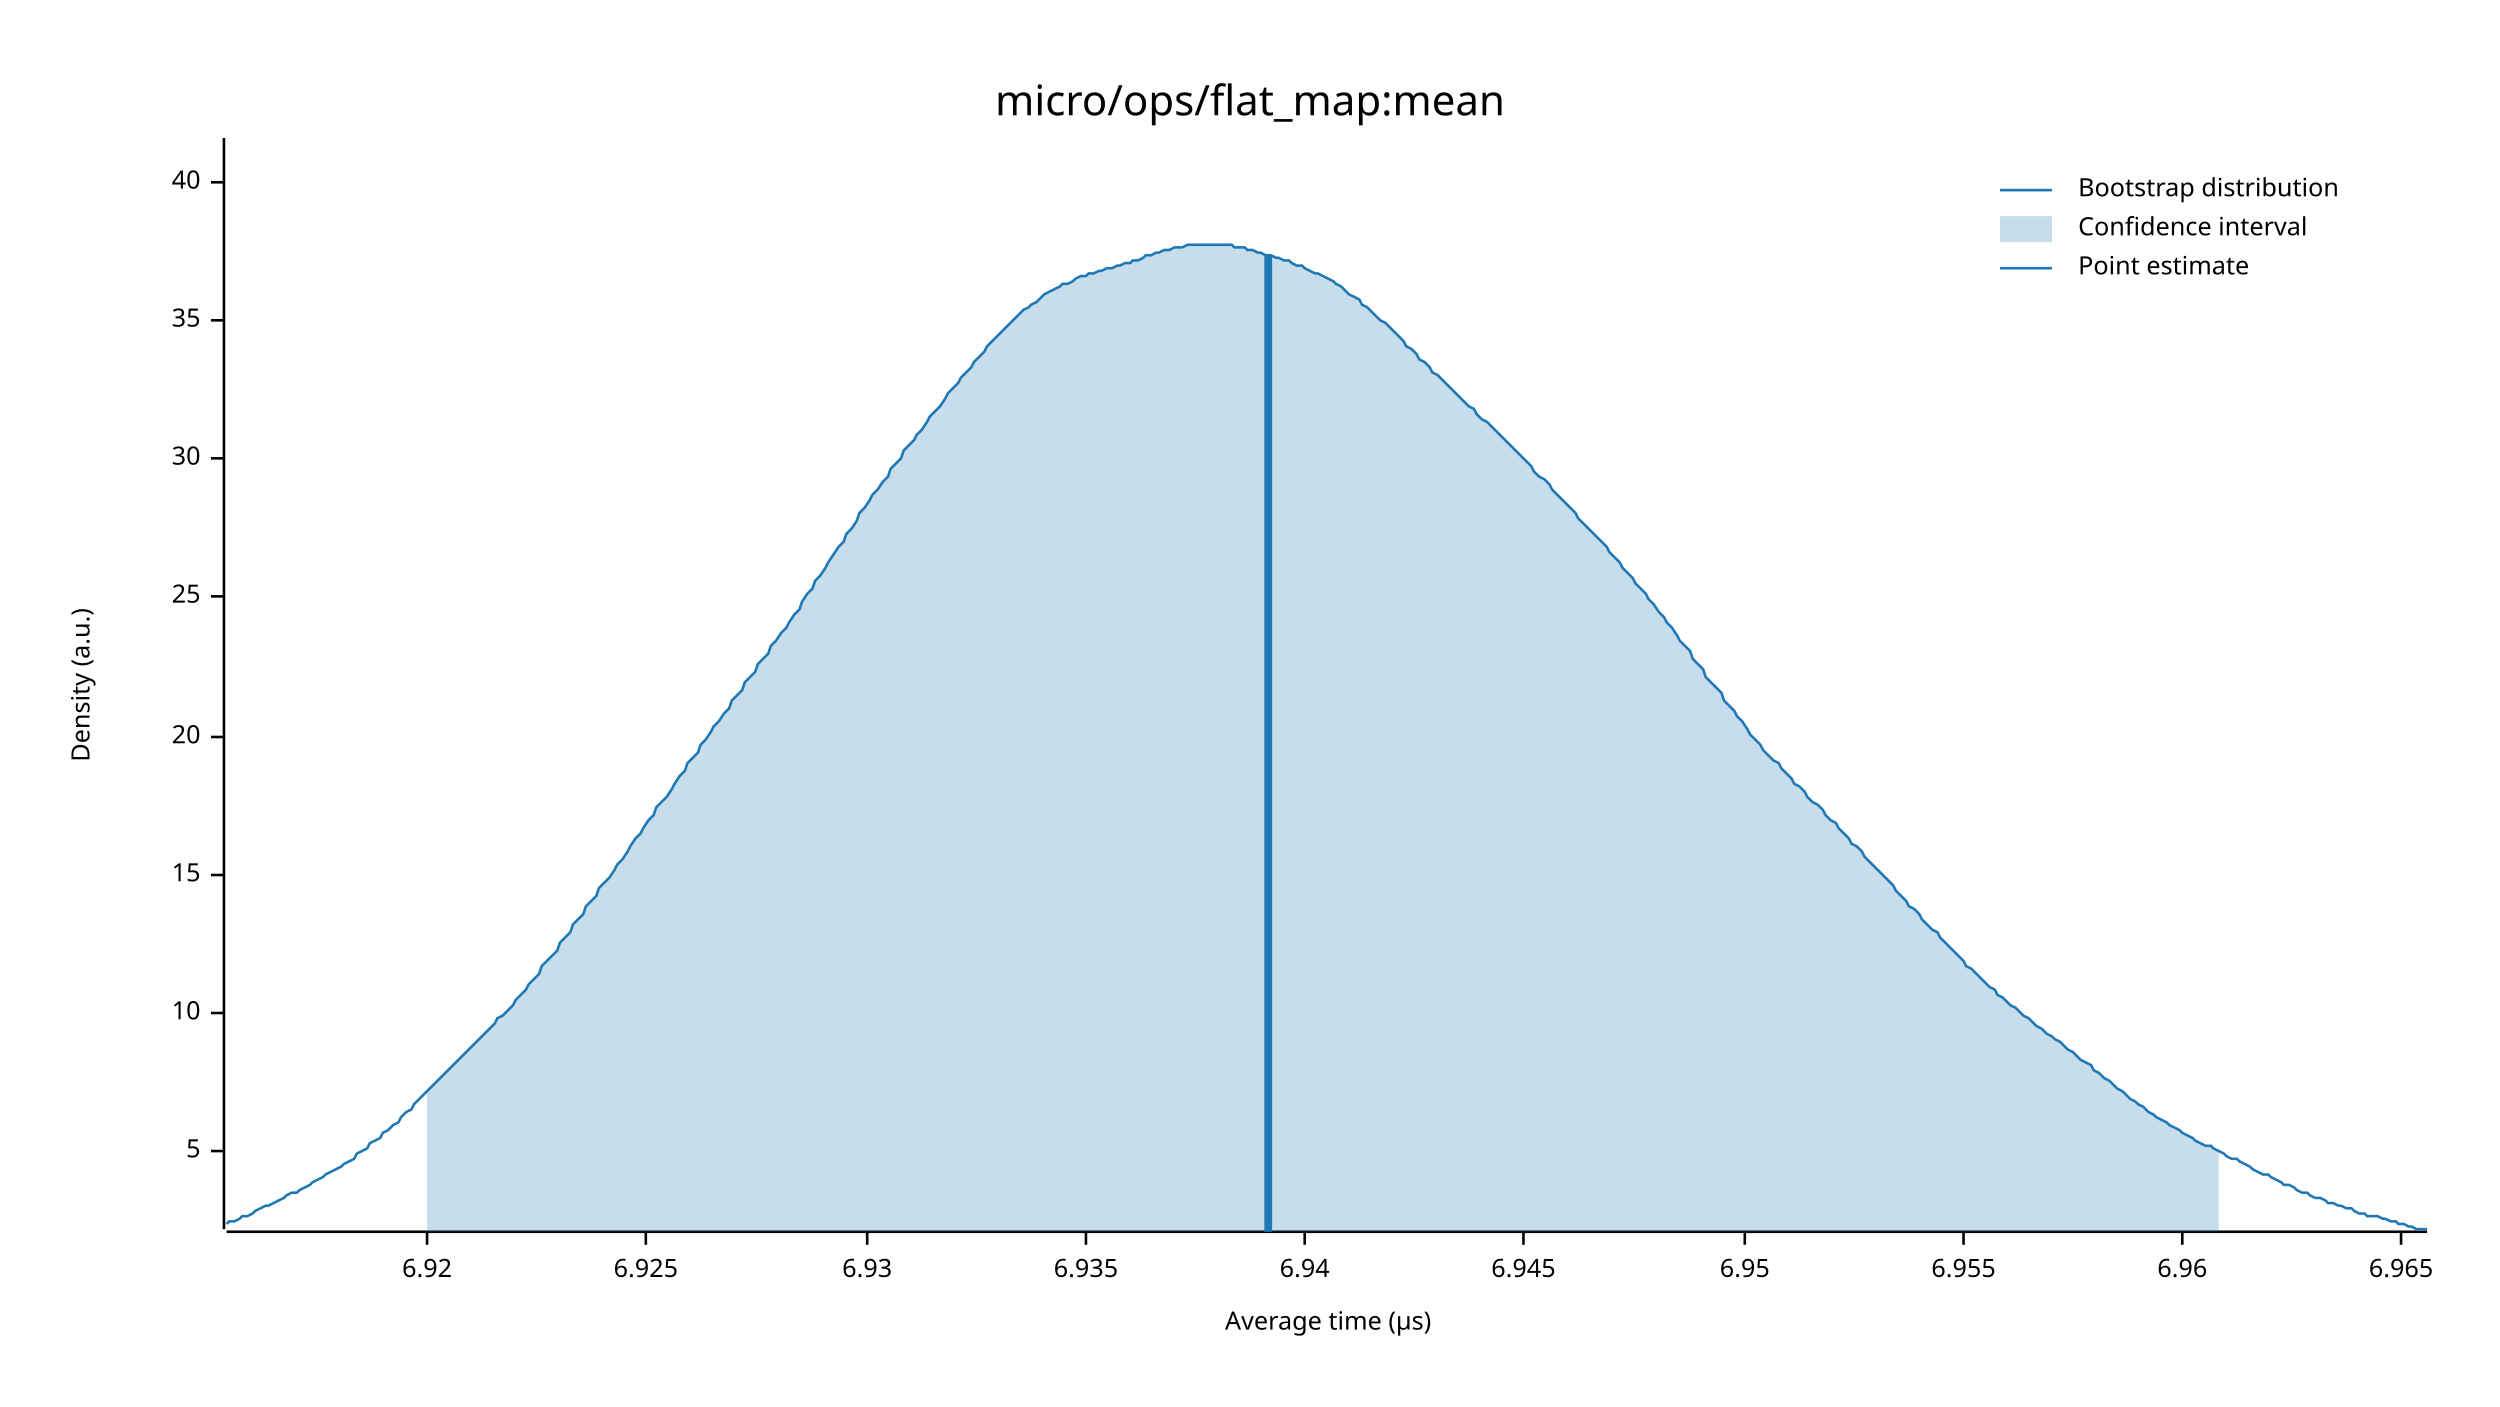
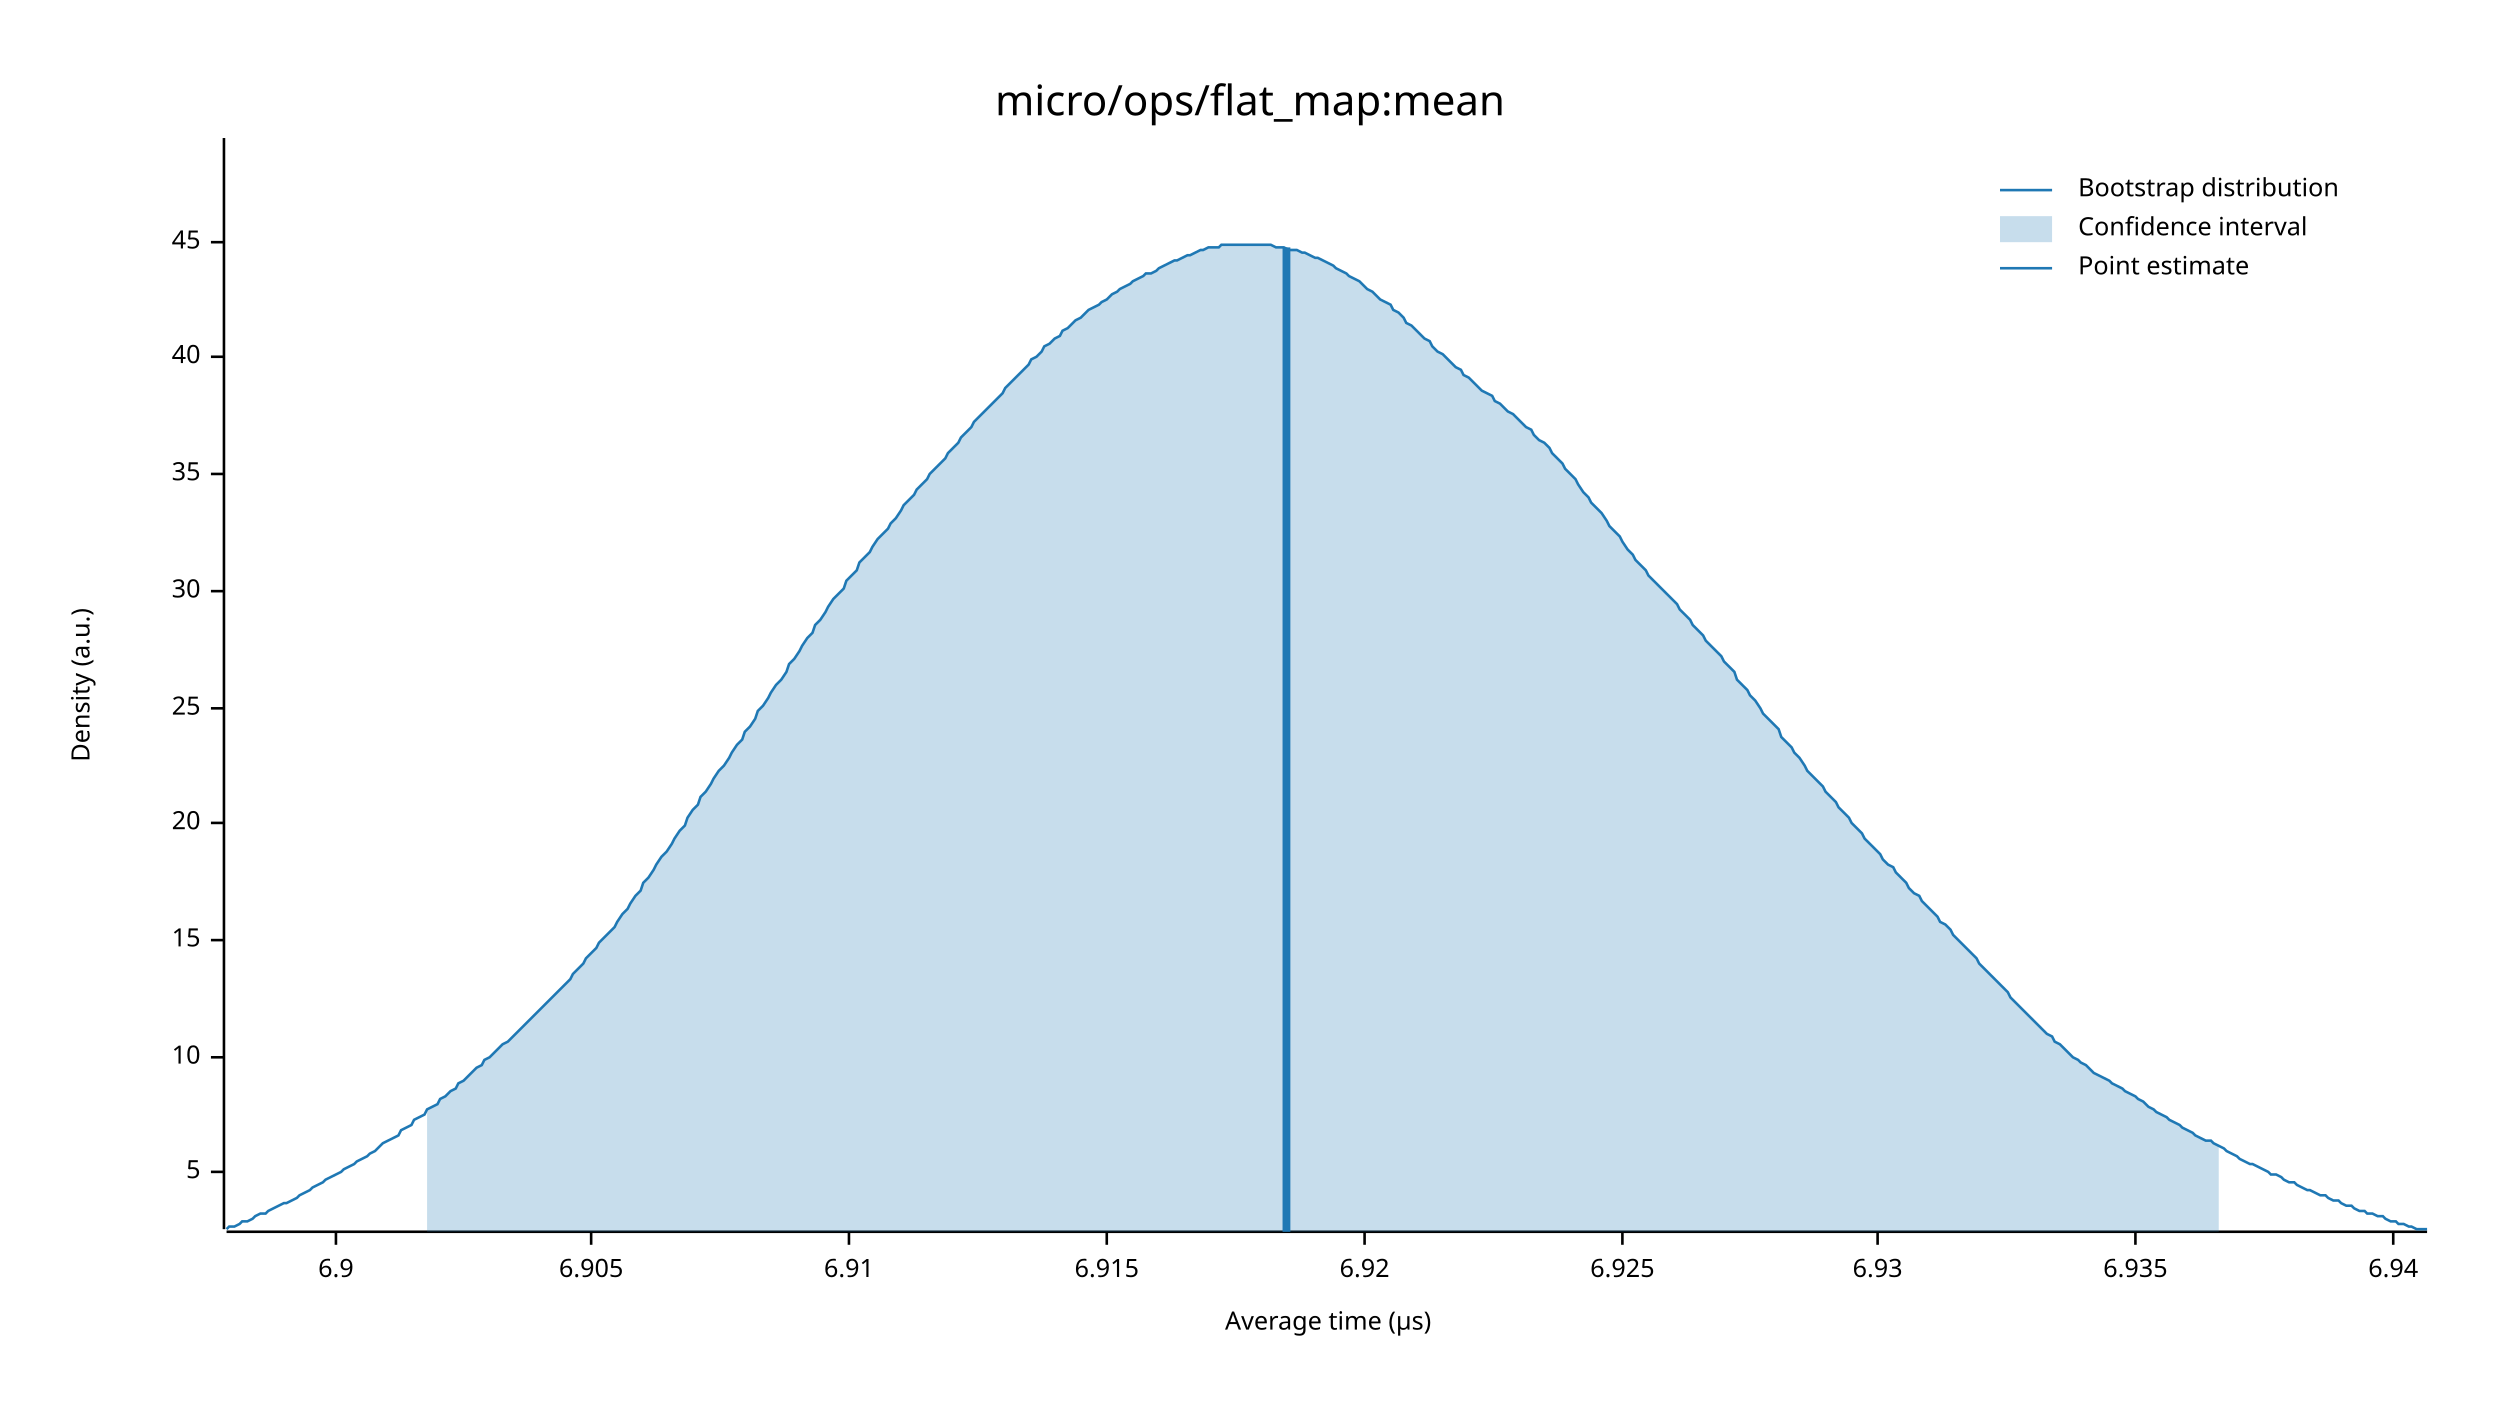
<svg xmlns="http://www.w3.org/2000/svg" width="960" height="540" viewBox="0 0 960 540">
  <text x="480" y="32" dy="0.76em" text-anchor="middle" font-family="sans-serif" font-size="16.129" opacity="1" fill="#000000">
micro/ops/flat_map:mean
</text>
  <text x="27" y="263" dy="0.76em" text-anchor="middle" font-family="sans-serif" font-size="9.677" opacity="1" fill="#000000" transform="rotate(270, 27, 263)">
Density (a.u.)
</text>
  <text x="510" y="513" dy="-0.5ex" text-anchor="middle" font-family="sans-serif" font-size="9.677" opacity="1" fill="#000000">
Average time (µs)
</text>
  <polyline fill="none" opacity="1" stroke="#000000" stroke-width="1" points="86,53 86,472 " />
-   <text x="77" y="442" dy="0.5ex" text-anchor="end" font-family="sans-serif" font-size="9.677" opacity="1" fill="#000000">
+   <text x="77" y="450" dy="0.5ex" text-anchor="end" font-family="sans-serif" font-size="9.677" opacity="1" fill="#000000">
5
</text>
-   <polyline fill="none" opacity="1" stroke="#000000" stroke-width="1" points="81,442 86,442 " />
-   <text x="77" y="389" dy="0.5ex" text-anchor="end" font-family="sans-serif" font-size="9.677" opacity="1" fill="#000000">
+   <polyline fill="none" opacity="1" stroke="#000000" stroke-width="1" points="81,450 86,450 " />
+   <text x="77" y="406" dy="0.5ex" text-anchor="end" font-family="sans-serif" font-size="9.677" opacity="1" fill="#000000">
10
</text>
-   <polyline fill="none" opacity="1" stroke="#000000" stroke-width="1" points="81,389 86,389 " />
-   <text x="77" y="336" dy="0.5ex" text-anchor="end" font-family="sans-serif" font-size="9.677" opacity="1" fill="#000000">
+   <polyline fill="none" opacity="1" stroke="#000000" stroke-width="1" points="81,406 86,406 " />
+   <text x="77" y="361" dy="0.5ex" text-anchor="end" font-family="sans-serif" font-size="9.677" opacity="1" fill="#000000">
15
</text>
-   <polyline fill="none" opacity="1" stroke="#000000" stroke-width="1" points="81,336 86,336 " />
-   <text x="77" y="283" dy="0.5ex" text-anchor="end" font-family="sans-serif" font-size="9.677" opacity="1" fill="#000000">
+   <polyline fill="none" opacity="1" stroke="#000000" stroke-width="1" points="81,361 86,361 " />
+   <text x="77" y="316" dy="0.5ex" text-anchor="end" font-family="sans-serif" font-size="9.677" opacity="1" fill="#000000">
20
</text>
-   <polyline fill="none" opacity="1" stroke="#000000" stroke-width="1" points="81,283 86,283 " />
-   <text x="77" y="229" dy="0.5ex" text-anchor="end" font-family="sans-serif" font-size="9.677" opacity="1" fill="#000000">
+   <polyline fill="none" opacity="1" stroke="#000000" stroke-width="1" points="81,316 86,316 " />
+   <text x="77" y="272" dy="0.5ex" text-anchor="end" font-family="sans-serif" font-size="9.677" opacity="1" fill="#000000">
25
</text>
-   <polyline fill="none" opacity="1" stroke="#000000" stroke-width="1" points="81,229 86,229 " />
-   <text x="77" y="176" dy="0.5ex" text-anchor="end" font-family="sans-serif" font-size="9.677" opacity="1" fill="#000000">
+   <polyline fill="none" opacity="1" stroke="#000000" stroke-width="1" points="81,272 86,272 " />
+   <text x="77" y="227" dy="0.5ex" text-anchor="end" font-family="sans-serif" font-size="9.677" opacity="1" fill="#000000">
30
</text>
-   <polyline fill="none" opacity="1" stroke="#000000" stroke-width="1" points="81,176 86,176 " />
-   <text x="77" y="123" dy="0.5ex" text-anchor="end" font-family="sans-serif" font-size="9.677" opacity="1" fill="#000000">
+   <polyline fill="none" opacity="1" stroke="#000000" stroke-width="1" points="81,227 86,227 " />
+   <text x="77" y="182" dy="0.5ex" text-anchor="end" font-family="sans-serif" font-size="9.677" opacity="1" fill="#000000">
35
</text>
-   <polyline fill="none" opacity="1" stroke="#000000" stroke-width="1" points="81,123 86,123 " />
-   <text x="77" y="70" dy="0.5ex" text-anchor="end" font-family="sans-serif" font-size="9.677" opacity="1" fill="#000000">
+   <polyline fill="none" opacity="1" stroke="#000000" stroke-width="1" points="81,182 86,182 " />
+   <text x="77" y="137" dy="0.5ex" text-anchor="end" font-family="sans-serif" font-size="9.677" opacity="1" fill="#000000">
40
</text>
-   <polyline fill="none" opacity="1" stroke="#000000" stroke-width="1" points="81,70 86,70 " />
+   <polyline fill="none" opacity="1" stroke="#000000" stroke-width="1" points="81,137 86,137 " />
+   <text x="77" y="93" dy="0.5ex" text-anchor="end" font-family="sans-serif" font-size="9.677" opacity="1" fill="#000000">
+ 45
+ </text>
+   <polyline fill="none" opacity="1" stroke="#000000" stroke-width="1" points="81,93 86,93 " />
  <polyline fill="none" opacity="1" stroke="#000000" stroke-width="1" points="87,473 932,473 " />
-   <text x="164" y="483" dy="0.76em" text-anchor="middle" font-family="sans-serif" font-size="9.677" opacity="1" fill="#000000">
+   <text x="129" y="483" dy="0.76em" text-anchor="middle" font-family="sans-serif" font-size="9.677" opacity="1" fill="#000000">
+ 6.9
+ </text>
+   <polyline fill="none" opacity="1" stroke="#000000" stroke-width="1" points="129,473 129,478 " />
+   <text x="227" y="483" dy="0.76em" text-anchor="middle" font-family="sans-serif" font-size="9.677" opacity="1" fill="#000000">
+ 6.905
+ </text>
+   <polyline fill="none" opacity="1" stroke="#000000" stroke-width="1" points="227,473 227,478 " />
+   <text x="326" y="483" dy="0.76em" text-anchor="middle" font-family="sans-serif" font-size="9.677" opacity="1" fill="#000000">
+ 6.91
+ </text>
+   <polyline fill="none" opacity="1" stroke="#000000" stroke-width="1" points="326,473 326,478 " />
+   <text x="425" y="483" dy="0.76em" text-anchor="middle" font-family="sans-serif" font-size="9.677" opacity="1" fill="#000000">
+ 6.915
+ </text>
+   <polyline fill="none" opacity="1" stroke="#000000" stroke-width="1" points="425,473 425,478 " />
+   <text x="524" y="483" dy="0.76em" text-anchor="middle" font-family="sans-serif" font-size="9.677" opacity="1" fill="#000000">
6.92
</text>
-   <polyline fill="none" opacity="1" stroke="#000000" stroke-width="1" points="164,473 164,478 " />
-   <text x="248" y="483" dy="0.76em" text-anchor="middle" font-family="sans-serif" font-size="9.677" opacity="1" fill="#000000">
+   <polyline fill="none" opacity="1" stroke="#000000" stroke-width="1" points="524,473 524,478 " />
+   <text x="623" y="483" dy="0.76em" text-anchor="middle" font-family="sans-serif" font-size="9.677" opacity="1" fill="#000000">
6.925
</text>
-   <polyline fill="none" opacity="1" stroke="#000000" stroke-width="1" points="248,473 248,478 " />
-   <text x="333" y="483" dy="0.76em" text-anchor="middle" font-family="sans-serif" font-size="9.677" opacity="1" fill="#000000">
+   <polyline fill="none" opacity="1" stroke="#000000" stroke-width="1" points="623,473 623,478 " />
+   <text x="721" y="483" dy="0.76em" text-anchor="middle" font-family="sans-serif" font-size="9.677" opacity="1" fill="#000000">
6.93
</text>
-   <polyline fill="none" opacity="1" stroke="#000000" stroke-width="1" points="333,473 333,478 " />
-   <text x="417" y="483" dy="0.76em" text-anchor="middle" font-family="sans-serif" font-size="9.677" opacity="1" fill="#000000">
+   <polyline fill="none" opacity="1" stroke="#000000" stroke-width="1" points="721,473 721,478 " />
+   <text x="820" y="483" dy="0.76em" text-anchor="middle" font-family="sans-serif" font-size="9.677" opacity="1" fill="#000000">
6.935
</text>
-   <polyline fill="none" opacity="1" stroke="#000000" stroke-width="1" points="417,473 417,478 " />
-   <text x="501" y="483" dy="0.76em" text-anchor="middle" font-family="sans-serif" font-size="9.677" opacity="1" fill="#000000">
+   <polyline fill="none" opacity="1" stroke="#000000" stroke-width="1" points="820,473 820,478 " />
+   <text x="919" y="483" dy="0.76em" text-anchor="middle" font-family="sans-serif" font-size="9.677" opacity="1" fill="#000000">
6.94
</text>
-   <polyline fill="none" opacity="1" stroke="#000000" stroke-width="1" points="501,473 501,478 " />
-   <text x="585" y="483" dy="0.76em" text-anchor="middle" font-family="sans-serif" font-size="9.677" opacity="1" fill="#000000">
- 6.945
- </text>
-   <polyline fill="none" opacity="1" stroke="#000000" stroke-width="1" points="585,473 585,478 " />
-   <text x="670" y="483" dy="0.76em" text-anchor="middle" font-family="sans-serif" font-size="9.677" opacity="1" fill="#000000">
- 6.95
- </text>
-   <polyline fill="none" opacity="1" stroke="#000000" stroke-width="1" points="670,473 670,478 " />
-   <text x="754" y="483" dy="0.76em" text-anchor="middle" font-family="sans-serif" font-size="9.677" opacity="1" fill="#000000">
- 6.955
- </text>
-   <polyline fill="none" opacity="1" stroke="#000000" stroke-width="1" points="754,473 754,478 " />
-   <text x="838" y="483" dy="0.76em" text-anchor="middle" font-family="sans-serif" font-size="9.677" opacity="1" fill="#000000">
- 6.96
- </text>
-   <polyline fill="none" opacity="1" stroke="#000000" stroke-width="1" points="838,473 838,478 " />
-   <text x="922" y="483" dy="0.76em" text-anchor="middle" font-family="sans-serif" font-size="9.677" opacity="1" fill="#000000">
- 6.965
- </text>
-   <polyline fill="none" opacity="1" stroke="#000000" stroke-width="1" points="922,473 922,478 " />
-   <polyline fill="none" opacity="1" stroke="#1F78B4" stroke-width="1" points="87,470 88,469 90,469 92,468 93,467 95,467 97,466 98,465 100,464 102,463 103,463 105,462 107,461 109,460 110,459 112,458 114,458 115,457 117,456 119,455 120,454 122,453 124,452 125,451 127,450 129,449 131,448 132,447 134,446 136,445 137,443 139,442 141,441 142,439 144,438 146,437 147,435 149,434 151,432 153,431 154,429 156,427 158,426 159,424 161,422 163,420 164,419 166,417 168,415 169,414 171,412 173,410 175,408 176,407 178,405 180,403 181,402 183,400 185,398 186,397 188,395 190,393 191,391 193,390 195,388 197,386 198,384 200,382 202,380 203,378 205,376 207,374 208,371 210,369 212,367 214,365 215,362 217,360 219,358 220,355 222,353 224,351 225,348 227,346 229,344 230,341 232,339 234,337 236,334 237,332 239,330 241,327 242,325 244,322 246,320 247,318 249,315 251,313 252,310 254,308 256,306 258,303 259,301 261,298 263,296 264,293 266,291 268,289 269,286 271,284 273,281 274,279 276,277 278,274 280,272 281,269 283,267 285,265 286,262 288,260 290,258 291,255 293,253 295,251 296,248 298,246 300,243 302,241 303,239 305,236 307,234 308,231 310,228 312,226 313,223 315,221 317,218 318,216 320,213 322,210 324,208 325,205 327,203 329,200 330,197 332,195 334,192 335,190 337,188 339,185 341,183 342,180 344,178 346,176 347,173 349,171 351,169 352,167 354,165 356,162 357,160 359,158 361,156 363,153 364,151 366,149 368,147 369,145 371,143 373,141 374,139 376,137 378,135 379,133 381,131 383,129 385,127 386,126 388,124 390,122 391,121 393,119 395,118 396,117 398,116 400,114 401,113 403,112 405,111 407,110 408,109 410,109 412,108 413,107 415,106 417,106 418,105 420,105 422,104 423,104 425,103 427,103 429,102 430,102 432,101 434,101 435,100 437,100 439,99 440,98 442,98 444,97 445,97 447,96 449,96 451,95 452,95 454,95 456,94 457,94 459,94 461,94 462,94 464,94 466,94 468,94 469,94 471,94 473,94 474,95 476,95 478,95 479,96 481,96 483,97 484,97 486,98 488,98 490,99 491,99 493,100 495,100 496,101 498,102 500,102 501,103 503,104 505,105 506,105 508,106 510,107 512,108 513,109 515,110 517,112 518,113 520,114 522,115 523,117 525,118 527,120 528,121 530,123 532,124 534,126 535,127 537,129 539,131 540,133 542,134 544,136 545,138 547,139 549,141 550,143 552,144 554,146 556,148 557,149 559,151 561,153 562,154 564,156 566,157 567,159 569,161 571,162 573,164 574,165 576,167 578,169 579,170 581,172 583,174 584,175 586,177 588,179 589,181 591,183 593,184 595,186 596,188 598,190 600,192 601,193 603,195 605,197 606,199 608,201 610,203 611,204 613,206 615,208 617,210 618,212 620,214 622,216 623,218 625,220 627,222 628,224 630,226 632,228 633,230 635,232 637,235 639,237 640,239 642,241 644,244 645,246 647,248 649,250 650,253 652,255 654,257 655,260 657,262 659,264 661,266 662,269 664,271 666,273 667,275 669,277 671,280 672,282 674,284 676,286 677,288 679,290 681,292 683,293 684,295 686,297 688,299 689,301 691,302 693,304 694,306 696,308 698,309 700,311 701,313 703,315 705,316 706,318 708,320 710,322 711,324 713,325 715,327 716,329 718,331 720,333 722,335 723,336 725,338 727,340 728,342 730,344 732,346 733,348 735,349 737,351 738,353 740,355 742,357 744,358 745,360 747,362 749,364 750,365 752,367 754,369 755,371 757,372 759,374 760,375 762,377 764,379 766,380 767,382 769,383 771,385 772,386 774,387 776,389 777,390 779,391 781,393 782,394 784,395 786,397 788,398 789,399 791,400 793,402 794,403 796,404 798,406 799,407 801,408 803,409 804,411 806,412 808,414 810,415 811,416 813,418 815,419 816,420 818,422 820,423 821,424 823,425 825,427 827,428 828,429 830,430 832,431 833,432 835,433 837,434 838,435 840,436 842,437 843,438 845,439 847,440 849,440 850,441 852,442 854,443 855,444 857,445 859,445 860,446 862,447 864,448 865,449 867,450 869,451 871,451 872,452 874,453 876,454 877,455 879,455 881,456 882,457 884,458 886,458 887,459 889,460 891,460 893,461 894,462 896,462 898,463 899,463 901,464 903,464 904,465 906,466 908,466 909,467 911,467 913,467 915,468 916,468 918,469 920,469 921,470 923,470 925,471 926,471 928,472 930,472 932,472 " />
-   <polygon opacity="0.25" fill="#1F78B4" points="164,419 166,417 168,415 169,414 171,412 173,410 175,408 176,407 178,405 180,403 181,402 183,400 185,398 186,397 188,395 190,393 191,391 193,390 195,388 197,386 198,384 200,382 202,380 203,378 205,376 207,374 208,371 210,369 212,367 214,365 215,362 217,360 219,358 220,355 222,353 224,351 225,348 227,346 229,344 230,341 232,339 234,337 236,334 237,332 239,330 241,327 242,325 244,322 246,320 247,318 249,315 251,313 252,310 254,308 256,306 258,303 259,301 261,298 263,296 264,293 266,291 268,289 269,286 271,284 273,281 274,279 276,277 278,274 280,272 281,269 283,267 285,265 286,262 288,260 290,258 291,255 293,253 295,251 296,248 298,246 300,243 302,241 303,239 305,236 307,234 308,231 310,228 312,226 313,223 315,221 317,218 318,216 320,213 322,210 324,208 325,205 327,203 329,200 330,197 332,195 334,192 335,190 337,188 339,185 341,183 342,180 344,178 346,176 347,173 349,171 351,169 352,167 354,165 356,162 357,160 359,158 361,156 363,153 364,151 366,149 368,147 369,145 371,143 373,141 374,139 376,137 378,135 379,133 381,131 383,129 385,127 386,126 388,124 390,122 391,121 393,119 395,118 396,117 398,116 400,114 401,113 403,112 405,111 407,110 408,109 410,109 412,108 413,107 415,106 417,106 418,105 420,105 422,104 423,104 425,103 427,103 429,102 430,102 432,101 434,101 435,100 437,100 439,99 440,98 442,98 444,97 445,97 447,96 449,96 451,95 452,95 454,95 456,94 457,94 459,94 461,94 462,94 464,94 466,94 468,94 469,94 471,94 473,94 474,95 476,95 478,95 479,96 481,96 483,97 484,97 486,98 488,98 490,99 491,99 493,100 495,100 496,101 498,102 500,102 501,103 503,104 505,105 506,105 508,106 510,107 512,108 513,109 515,110 517,112 518,113 520,114 522,115 523,117 525,118 527,120 528,121 530,123 532,124 534,126 535,127 537,129 539,131 540,133 542,134 544,136 545,138 547,139 549,141 550,143 552,144 554,146 556,148 557,149 559,151 561,153 562,154 564,156 566,157 567,159 569,161 571,162 573,164 574,165 576,167 578,169 579,170 581,172 583,174 584,175 586,177 588,179 589,181 591,183 593,184 595,186 596,188 598,190 600,192 601,193 603,195 605,197 606,199 608,201 610,203 611,204 613,206 615,208 617,210 618,212 620,214 622,216 623,218 625,220 627,222 628,224 630,226 632,228 633,230 635,232 637,235 639,237 640,239 642,241 644,244 645,246 647,248 649,250 650,253 652,255 654,257 655,260 657,262 659,264 661,266 662,269 664,271 666,273 667,275 669,277 671,280 672,282 674,284 676,286 677,288 679,290 681,292 683,293 684,295 686,297 688,299 689,301 691,302 693,304 694,306 696,308 698,309 700,311 701,313 703,315 705,316 706,318 708,320 710,322 711,324 713,325 715,327 716,329 718,331 720,333 722,335 723,336 725,338 727,340 728,342 730,344 732,346 733,348 735,349 737,351 738,353 740,355 742,357 744,358 745,360 747,362 749,364 750,365 752,367 754,369 755,371 757,372 759,374 760,375 762,377 764,379 766,380 767,382 769,383 771,385 772,386 774,387 776,389 777,390 779,391 781,393 782,394 784,395 786,397 788,398 789,399 791,400 793,402 794,403 796,404 798,406 799,407 801,408 803,409 804,411 806,412 808,414 810,415 811,416 813,418 815,419 816,420 818,422 820,423 821,424 823,425 825,427 827,428 828,429 830,430 832,431 833,432 835,433 837,434 838,435 840,436 842,437 843,438 845,439 847,440 849,440 850,441 852,442 852,473 164,473 " />
-   <polyline fill="none" opacity="1" stroke="#1F78B4" stroke-width="3" points="487,473 487,98 " />
+   <polyline fill="none" opacity="1" stroke="#000000" stroke-width="1" points="919,473 919,478 " />
+   <polyline fill="none" opacity="1" stroke="#1F78B4" stroke-width="1" points="87,472 88,471 90,471 92,470 93,469 95,469 97,468 98,467 100,466 102,466 103,465 105,464 107,463 109,462 110,462 112,461 114,460 115,459 117,458 119,457 120,456 122,455 124,454 125,453 127,452 129,451 131,450 132,449 134,448 136,447 137,446 139,445 141,444 142,443 144,442 146,440 147,439 149,438 151,437 153,436 154,434 156,433 158,432 159,430 161,429 163,428 164,426 166,425 168,424 169,422 171,421 173,419 175,418 176,416 178,415 180,413 181,412 183,410 185,409 186,407 188,406 190,404 191,403 193,401 195,400 197,398 198,397 200,395 202,393 203,392 205,390 207,388 208,387 210,385 212,383 214,381 215,380 217,378 219,376 220,374 222,372 224,370 225,368 227,366 229,364 230,362 232,360 234,358 236,356 237,354 239,351 241,349 242,347 244,344 246,342 247,339 249,337 251,334 252,332 254,329 256,327 258,324 259,322 261,319 263,317 264,314 266,311 268,309 269,306 271,304 273,301 274,299 276,296 278,294 280,291 281,289 283,286 285,284 286,281 288,279 290,276 291,273 293,271 295,268 296,266 298,263 300,261 302,258 303,255 305,253 307,250 308,248 310,245 312,243 313,240 315,238 317,235 318,233 320,230 322,228 324,226 325,223 327,221 329,219 330,216 332,214 334,212 335,210 337,207 339,205 341,203 342,201 344,199 346,196 347,194 349,192 351,190 352,188 354,186 356,184 357,182 359,180 361,178 363,176 364,174 366,172 368,170 369,168 371,166 373,164 374,162 376,160 378,158 379,157 381,155 383,153 385,151 386,149 388,147 390,145 391,144 393,142 395,140 396,138 398,137 400,135 401,133 403,132 405,130 407,129 408,127 410,126 412,124 413,123 415,122 417,120 418,119 420,118 422,117 423,116 425,115 427,113 429,112 430,111 432,110 434,109 435,108 437,107 439,106 440,105 442,105 444,104 445,103 447,102 449,101 451,100 452,100 454,99 456,98 457,98 459,97 461,96 462,96 464,95 466,95 468,95 469,94 471,94 473,94 474,94 476,94 478,94 479,94 481,94 483,94 484,94 486,94 488,94 490,95 491,95 493,95 495,96 496,96 498,96 500,97 501,97 503,98 505,99 506,99 508,100 510,101 512,102 513,103 515,104 517,105 518,106 520,107 522,108 523,109 525,111 527,112 528,113 530,115 532,116 534,117 535,119 537,120 539,122 540,124 542,125 544,127 545,128 547,130 549,131 550,133 552,135 554,136 556,138 557,139 559,141 561,142 562,144 564,145 566,147 567,148 569,150 571,151 573,152 574,154 576,155 578,157 579,158 581,159 583,161 584,162 586,164 588,165 589,167 591,169 593,170 595,172 596,174 598,176 600,178 601,180 603,182 605,184 606,186 608,189 610,191 611,193 613,195 615,197 617,200 618,202 620,204 622,206 623,208 625,211 627,213 628,215 630,217 632,219 633,221 635,223 637,225 639,227 640,228 642,230 644,232 645,234 647,236 649,238 650,240 652,242 654,244 655,246 657,248 659,250 661,252 662,254 664,256 666,258 667,261 669,263 671,265 672,267 674,269 676,272 677,274 679,276 681,278 683,280 684,283 686,285 688,287 689,289 691,291 693,294 694,296 696,298 698,300 700,302 701,304 703,306 705,308 706,310 708,312 710,314 711,316 713,318 715,320 716,322 718,324 720,326 722,328 723,330 725,332 727,333 728,335 730,337 732,339 733,341 735,343 737,344 738,346 740,348 742,350 744,352 745,354 747,355 749,357 750,359 752,361 754,363 755,364 757,366 759,368 760,370 762,372 764,374 766,376 767,377 769,379 771,381 772,383 774,385 776,387 777,388 779,390 781,392 782,393 784,395 786,397 788,398 789,400 791,401 793,403 794,404 796,406 798,407 799,408 801,409 803,411 804,412 806,413 808,414 810,415 811,416 813,417 815,418 816,419 818,420 820,421 821,422 823,423 825,425 827,426 828,427 830,428 832,429 833,430 835,431 837,432 838,433 840,434 842,435 843,436 845,437 847,438 849,438 850,439 852,440 854,441 855,442 857,443 859,444 860,445 862,446 864,447 865,447 867,448 869,449 871,450 872,451 874,451 876,452 877,453 879,454 881,454 882,455 884,456 886,457 887,457 889,458 891,459 893,459 894,460 896,461 898,461 899,462 901,463 903,463 904,464 906,465 908,465 909,466 911,466 913,467 915,467 916,468 918,469 920,469 921,470 923,470 925,471 926,471 928,472 930,472 932,472 " />
+   <polygon opacity="0.25" fill="#1F78B4" points="164,426 166,425 168,424 169,422 171,421 173,419 175,418 176,416 178,415 180,413 181,412 183,410 185,409 186,407 188,406 190,404 191,403 193,401 195,400 197,398 198,397 200,395 202,393 203,392 205,390 207,388 208,387 210,385 212,383 214,381 215,380 217,378 219,376 220,374 222,372 224,370 225,368 227,366 229,364 230,362 232,360 234,358 236,356 237,354 239,351 241,349 242,347 244,344 246,342 247,339 249,337 251,334 252,332 254,329 256,327 258,324 259,322 261,319 263,317 264,314 266,311 268,309 269,306 271,304 273,301 274,299 276,296 278,294 280,291 281,289 283,286 285,284 286,281 288,279 290,276 291,273 293,271 295,268 296,266 298,263 300,261 302,258 303,255 305,253 307,250 308,248 310,245 312,243 313,240 315,238 317,235 318,233 320,230 322,228 324,226 325,223 327,221 329,219 330,216 332,214 334,212 335,210 337,207 339,205 341,203 342,201 344,199 346,196 347,194 349,192 351,190 352,188 354,186 356,184 357,182 359,180 361,178 363,176 364,174 366,172 368,170 369,168 371,166 373,164 374,162 376,160 378,158 379,157 381,155 383,153 385,151 386,149 388,147 390,145 391,144 393,142 395,140 396,138 398,137 400,135 401,133 403,132 405,130 407,129 408,127 410,126 412,124 413,123 415,122 417,120 418,119 420,118 422,117 423,116 425,115 427,113 429,112 430,111 432,110 434,109 435,108 437,107 439,106 440,105 442,105 444,104 445,103 447,102 449,101 451,100 452,100 454,99 456,98 457,98 459,97 461,96 462,96 464,95 466,95 468,95 469,94 471,94 473,94 474,94 476,94 478,94 479,94 481,94 483,94 484,94 486,94 488,94 490,95 491,95 493,95 495,96 496,96 498,96 500,97 501,97 503,98 505,99 506,99 508,100 510,101 512,102 513,103 515,104 517,105 518,106 520,107 522,108 523,109 525,111 527,112 528,113 530,115 532,116 534,117 535,119 537,120 539,122 540,124 542,125 544,127 545,128 547,130 549,131 550,133 552,135 554,136 556,138 557,139 559,141 561,142 562,144 564,145 566,147 567,148 569,150 571,151 573,152 574,154 576,155 578,157 579,158 581,159 583,161 584,162 586,164 588,165 589,167 591,169 593,170 595,172 596,174 598,176 600,178 601,180 603,182 605,184 606,186 608,189 610,191 611,193 613,195 615,197 617,200 618,202 620,204 622,206 623,208 625,211 627,213 628,215 630,217 632,219 633,221 635,223 637,225 639,227 640,228 642,230 644,232 645,234 647,236 649,238 650,240 652,242 654,244 655,246 657,248 659,250 661,252 662,254 664,256 666,258 667,261 669,263 671,265 672,267 674,269 676,272 677,274 679,276 681,278 683,280 684,283 686,285 688,287 689,289 691,291 693,294 694,296 696,298 698,300 700,302 701,304 703,306 705,308 706,310 708,312 710,314 711,316 713,318 715,320 716,322 718,324 720,326 722,328 723,330 725,332 727,333 728,335 730,337 732,339 733,341 735,343 737,344 738,346 740,348 742,350 744,352 745,354 747,355 749,357 750,359 752,361 754,363 755,364 757,366 759,368 760,370 762,372 764,374 766,376 767,377 769,379 771,381 772,383 774,385 776,387 777,388 779,390 781,392 782,393 784,395 786,397 788,398 789,400 791,401 793,403 794,404 796,406 798,407 799,408 801,409 803,411 804,412 806,413 808,414 810,415 811,416 813,417 815,418 816,419 818,420 820,421 821,422 823,423 825,425 827,426 828,427 830,428 832,429 833,430 835,431 837,432 838,433 840,434 842,435 843,436 845,437 847,438 849,438 850,439 852,440 852,473 164,473 " />
+   <polyline fill="none" opacity="1" stroke="#1F78B4" stroke-width="3" points="494,473 494,95 " />
  <text x="798" y="68" dy="0.76em" text-anchor="start" font-family="sans-serif" font-size="9.677" opacity="1" fill="#000000">
Bootstrap distribution
</text>
  <text x="798" y="83" dy="0.76em" text-anchor="start" font-family="sans-serif" font-size="9.677" opacity="1" fill="#000000">
Confidence interval
</text>
  <text x="798" y="98" dy="0.76em" text-anchor="start" font-family="sans-serif" font-size="9.677" opacity="1" fill="#000000">
Point estimate
</text>
  <polyline fill="none" opacity="1" stroke="#1F78B4" stroke-width="1" points="768,73 788,73 " />
  <rect x="768" y="83" width="20" height="10" opacity="0.25" fill="#1F78B4" stroke="none" />
  <polyline fill="none" opacity="1" stroke="#1F78B4" stroke-width="1" points="768,103 788,103 " />
</svg>
